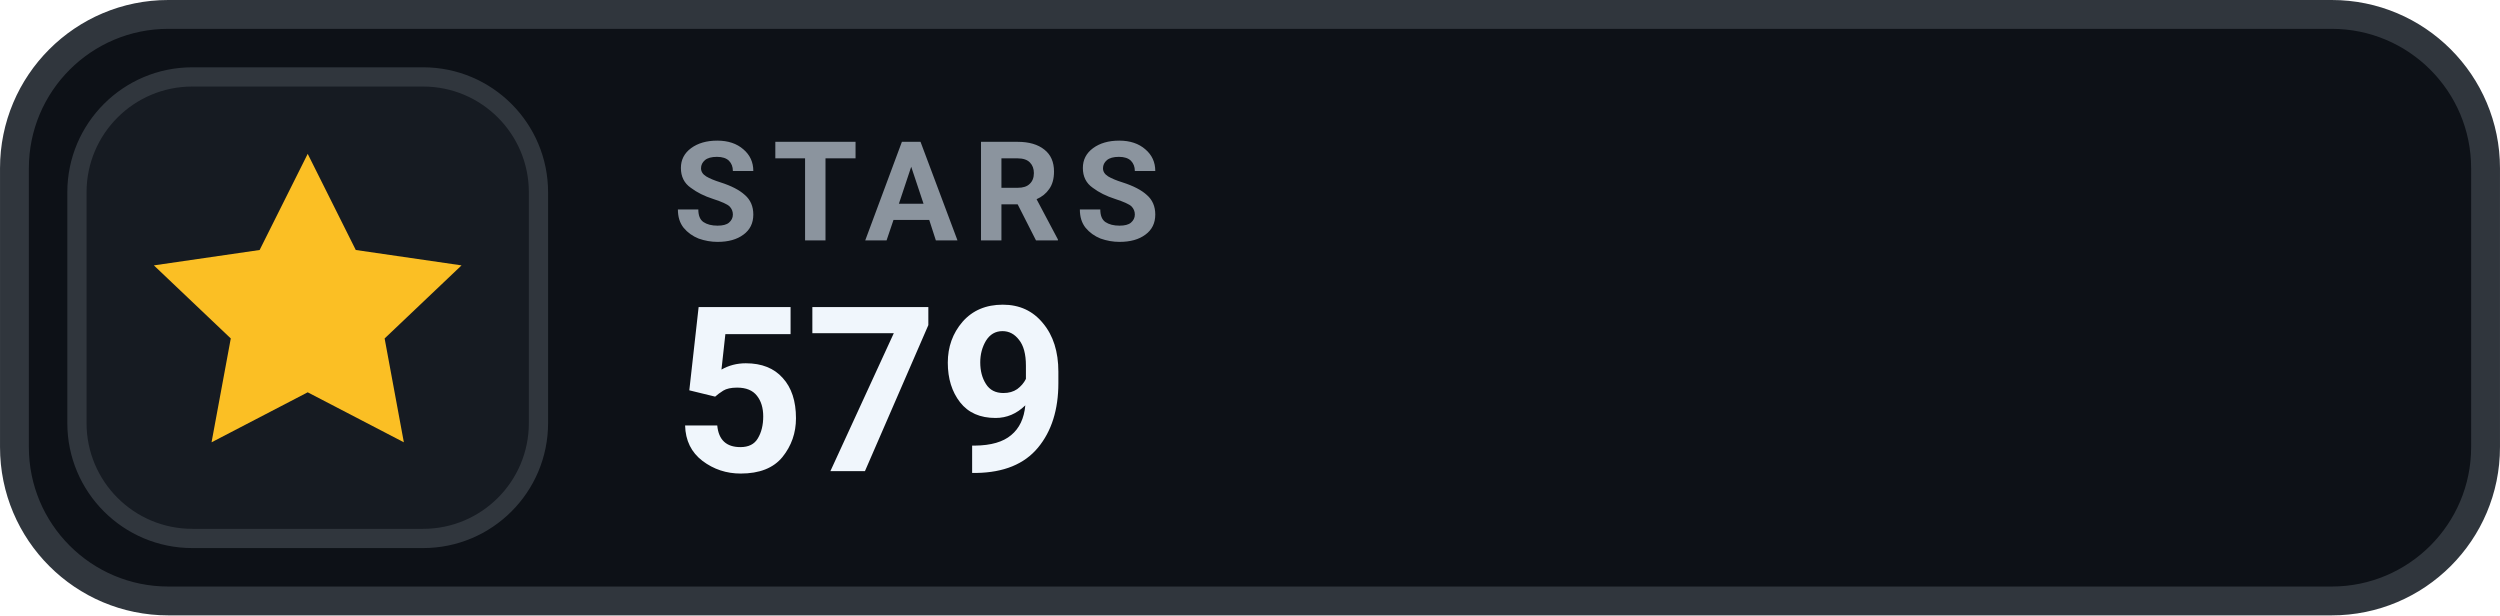
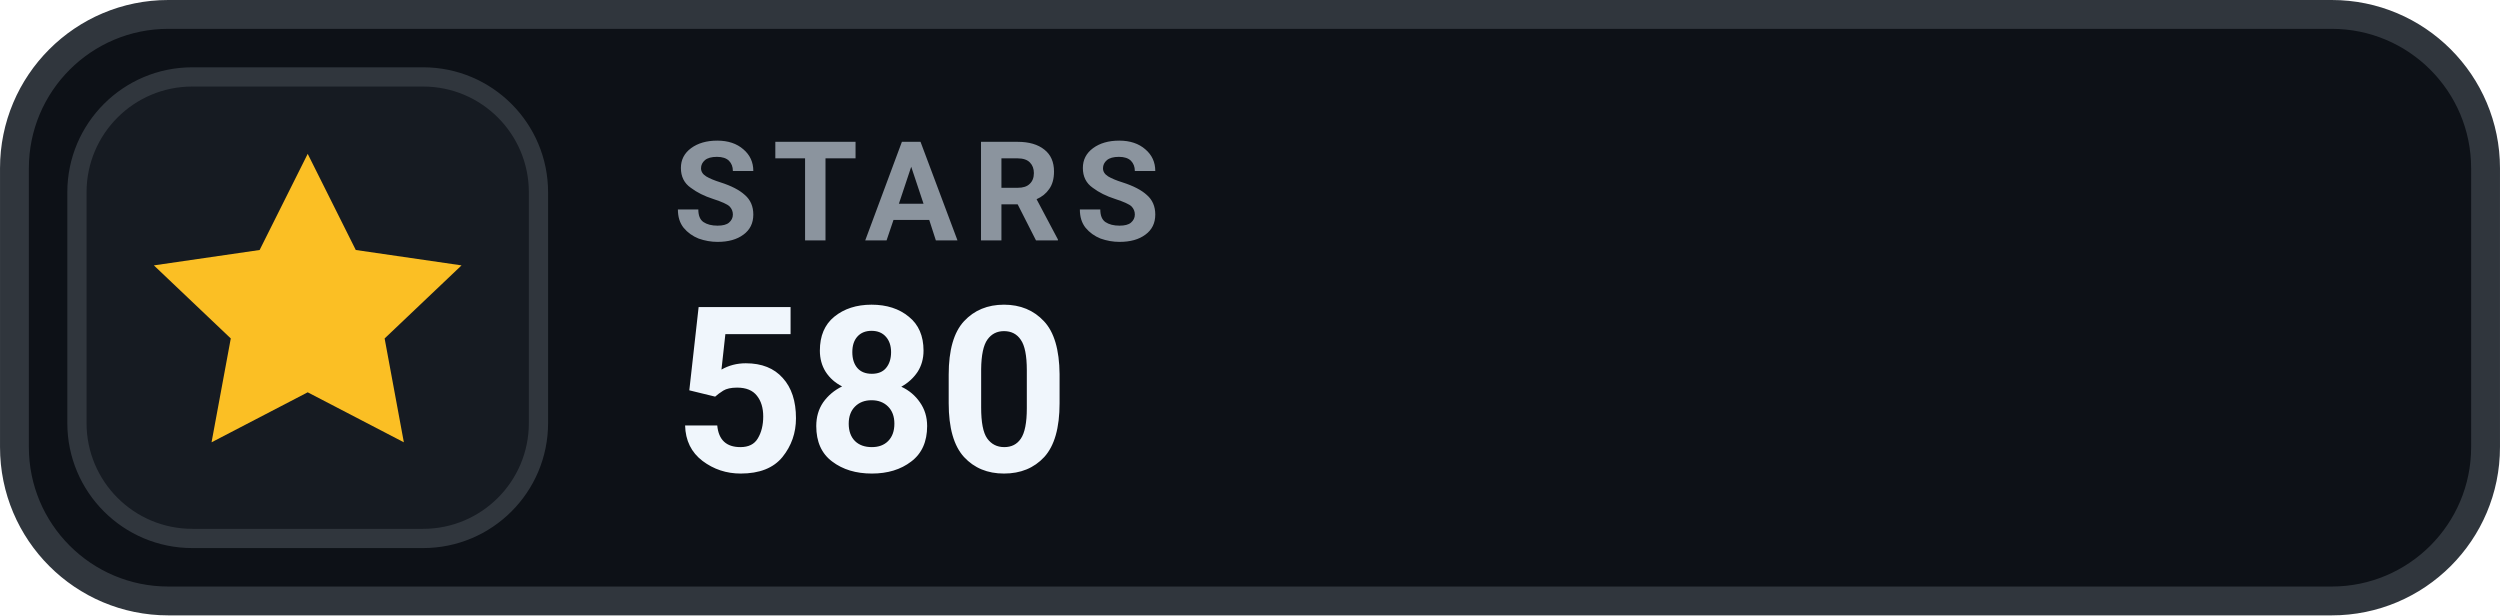
- <svg xmlns="http://www.w3.org/2000/svg" width="126" height="31.015" viewBox="0 0 130 32" role="img" aria-label="STARS 579">
+ <svg xmlns="http://www.w3.org/2000/svg" width="126" height="31.015" viewBox="0 0 130 32" role="img" aria-label="STARS 580">
  <rect x=".75" y=".75" width="128.5" height="30.5" rx="8" fill="#0D1117" stroke="#30363D" stroke-width="1.5" />
  <rect x="4" y="4" width="24" height="24" rx="6" fill="#161B22" stroke="#30363D" stroke-width="1" />
  <g transform="translate(16 16)" style="color:#FBBF24;">
    <path d="M0 -8 l2.5 5 5.5 .8 -4 3.8 1 5.4 -5 -2.6 -5 2.6 1 -5.4 -4 -3.8 5.5 -.8 Z" fill="currentColor" />
  </g>
  <text x="35" y="12.5" fill="#8B949E" font-family="-apple-system,BlinkMacSystemFont,'Segoe UI',Roboto,Helvetica,Arial,sans-serif" font-size="7.2" font-weight="700" letter-spacing=".75">STARS</text>
-   <text x="35" y="24.5" fill="#F0F6FC" font-family="-apple-system,BlinkMacSystemFont,'Segoe UI',Roboto,Helvetica,Arial,sans-serif" font-size="12" font-weight="700">579</text>
+   <text x="35" y="24.5" fill="#F0F6FC" font-family="-apple-system,BlinkMacSystemFont,'Segoe UI',Roboto,Helvetica,Arial,sans-serif" font-size="12" font-weight="700">580</text>
</svg>
